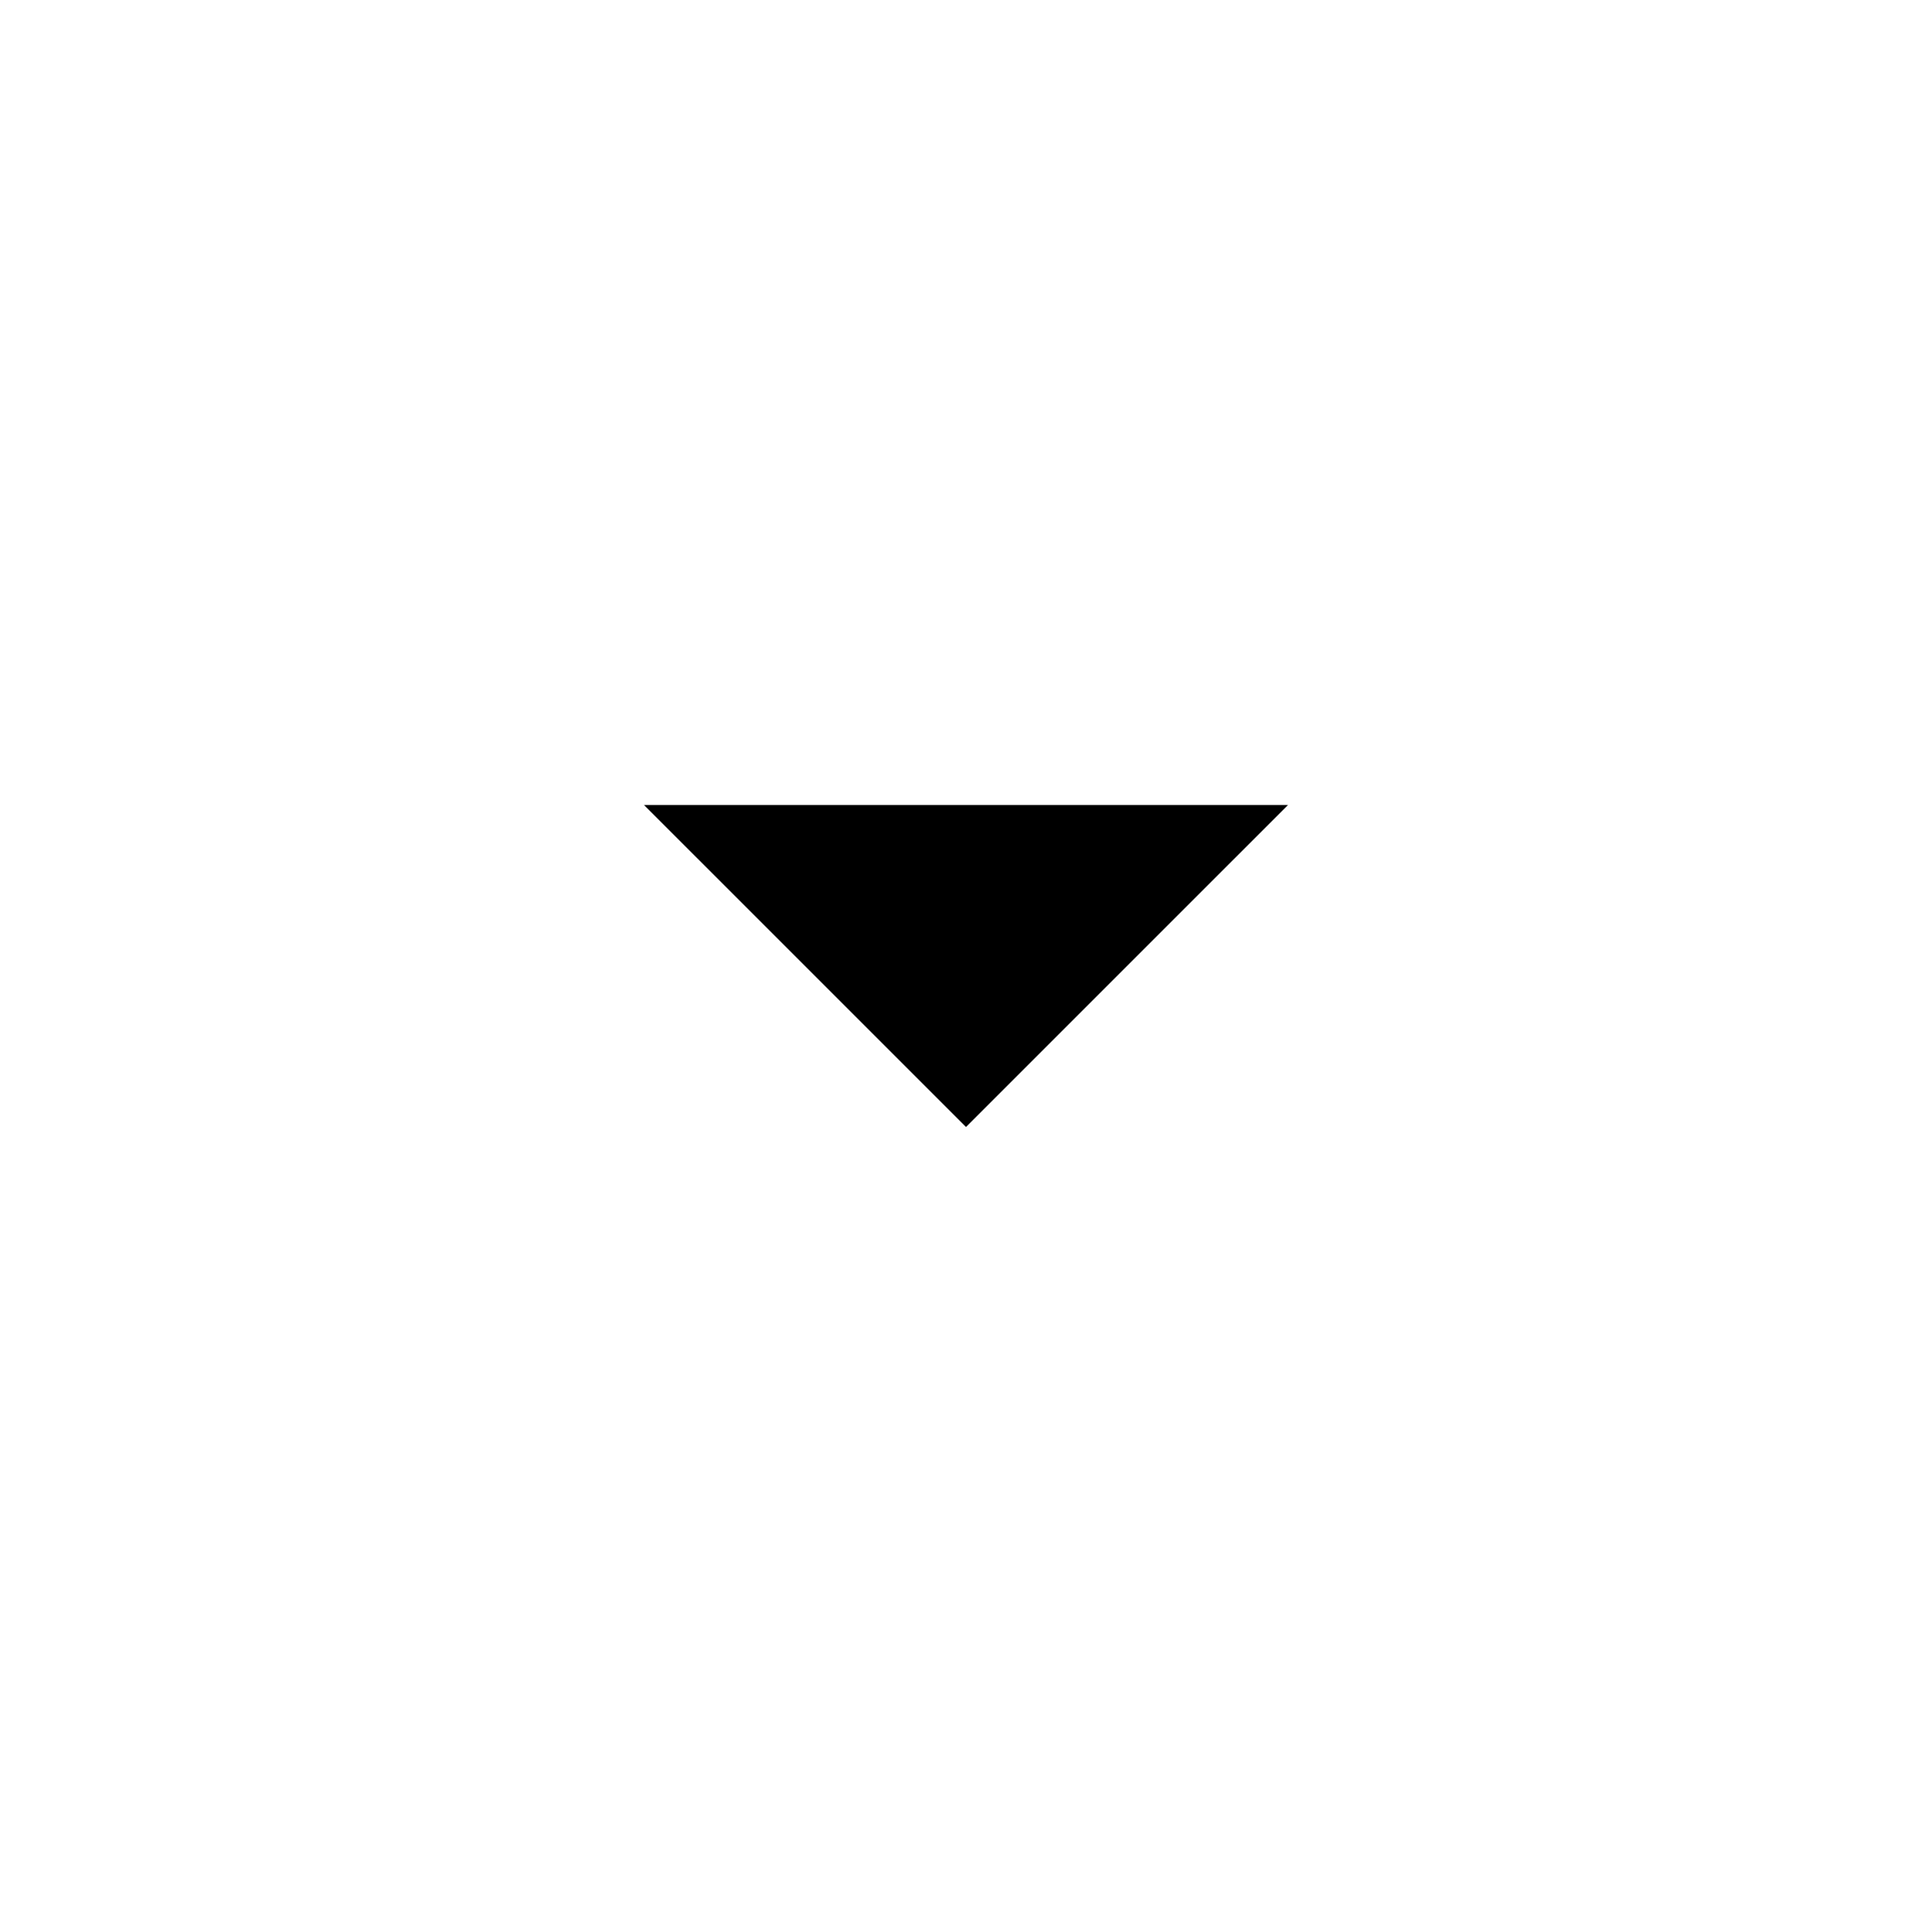
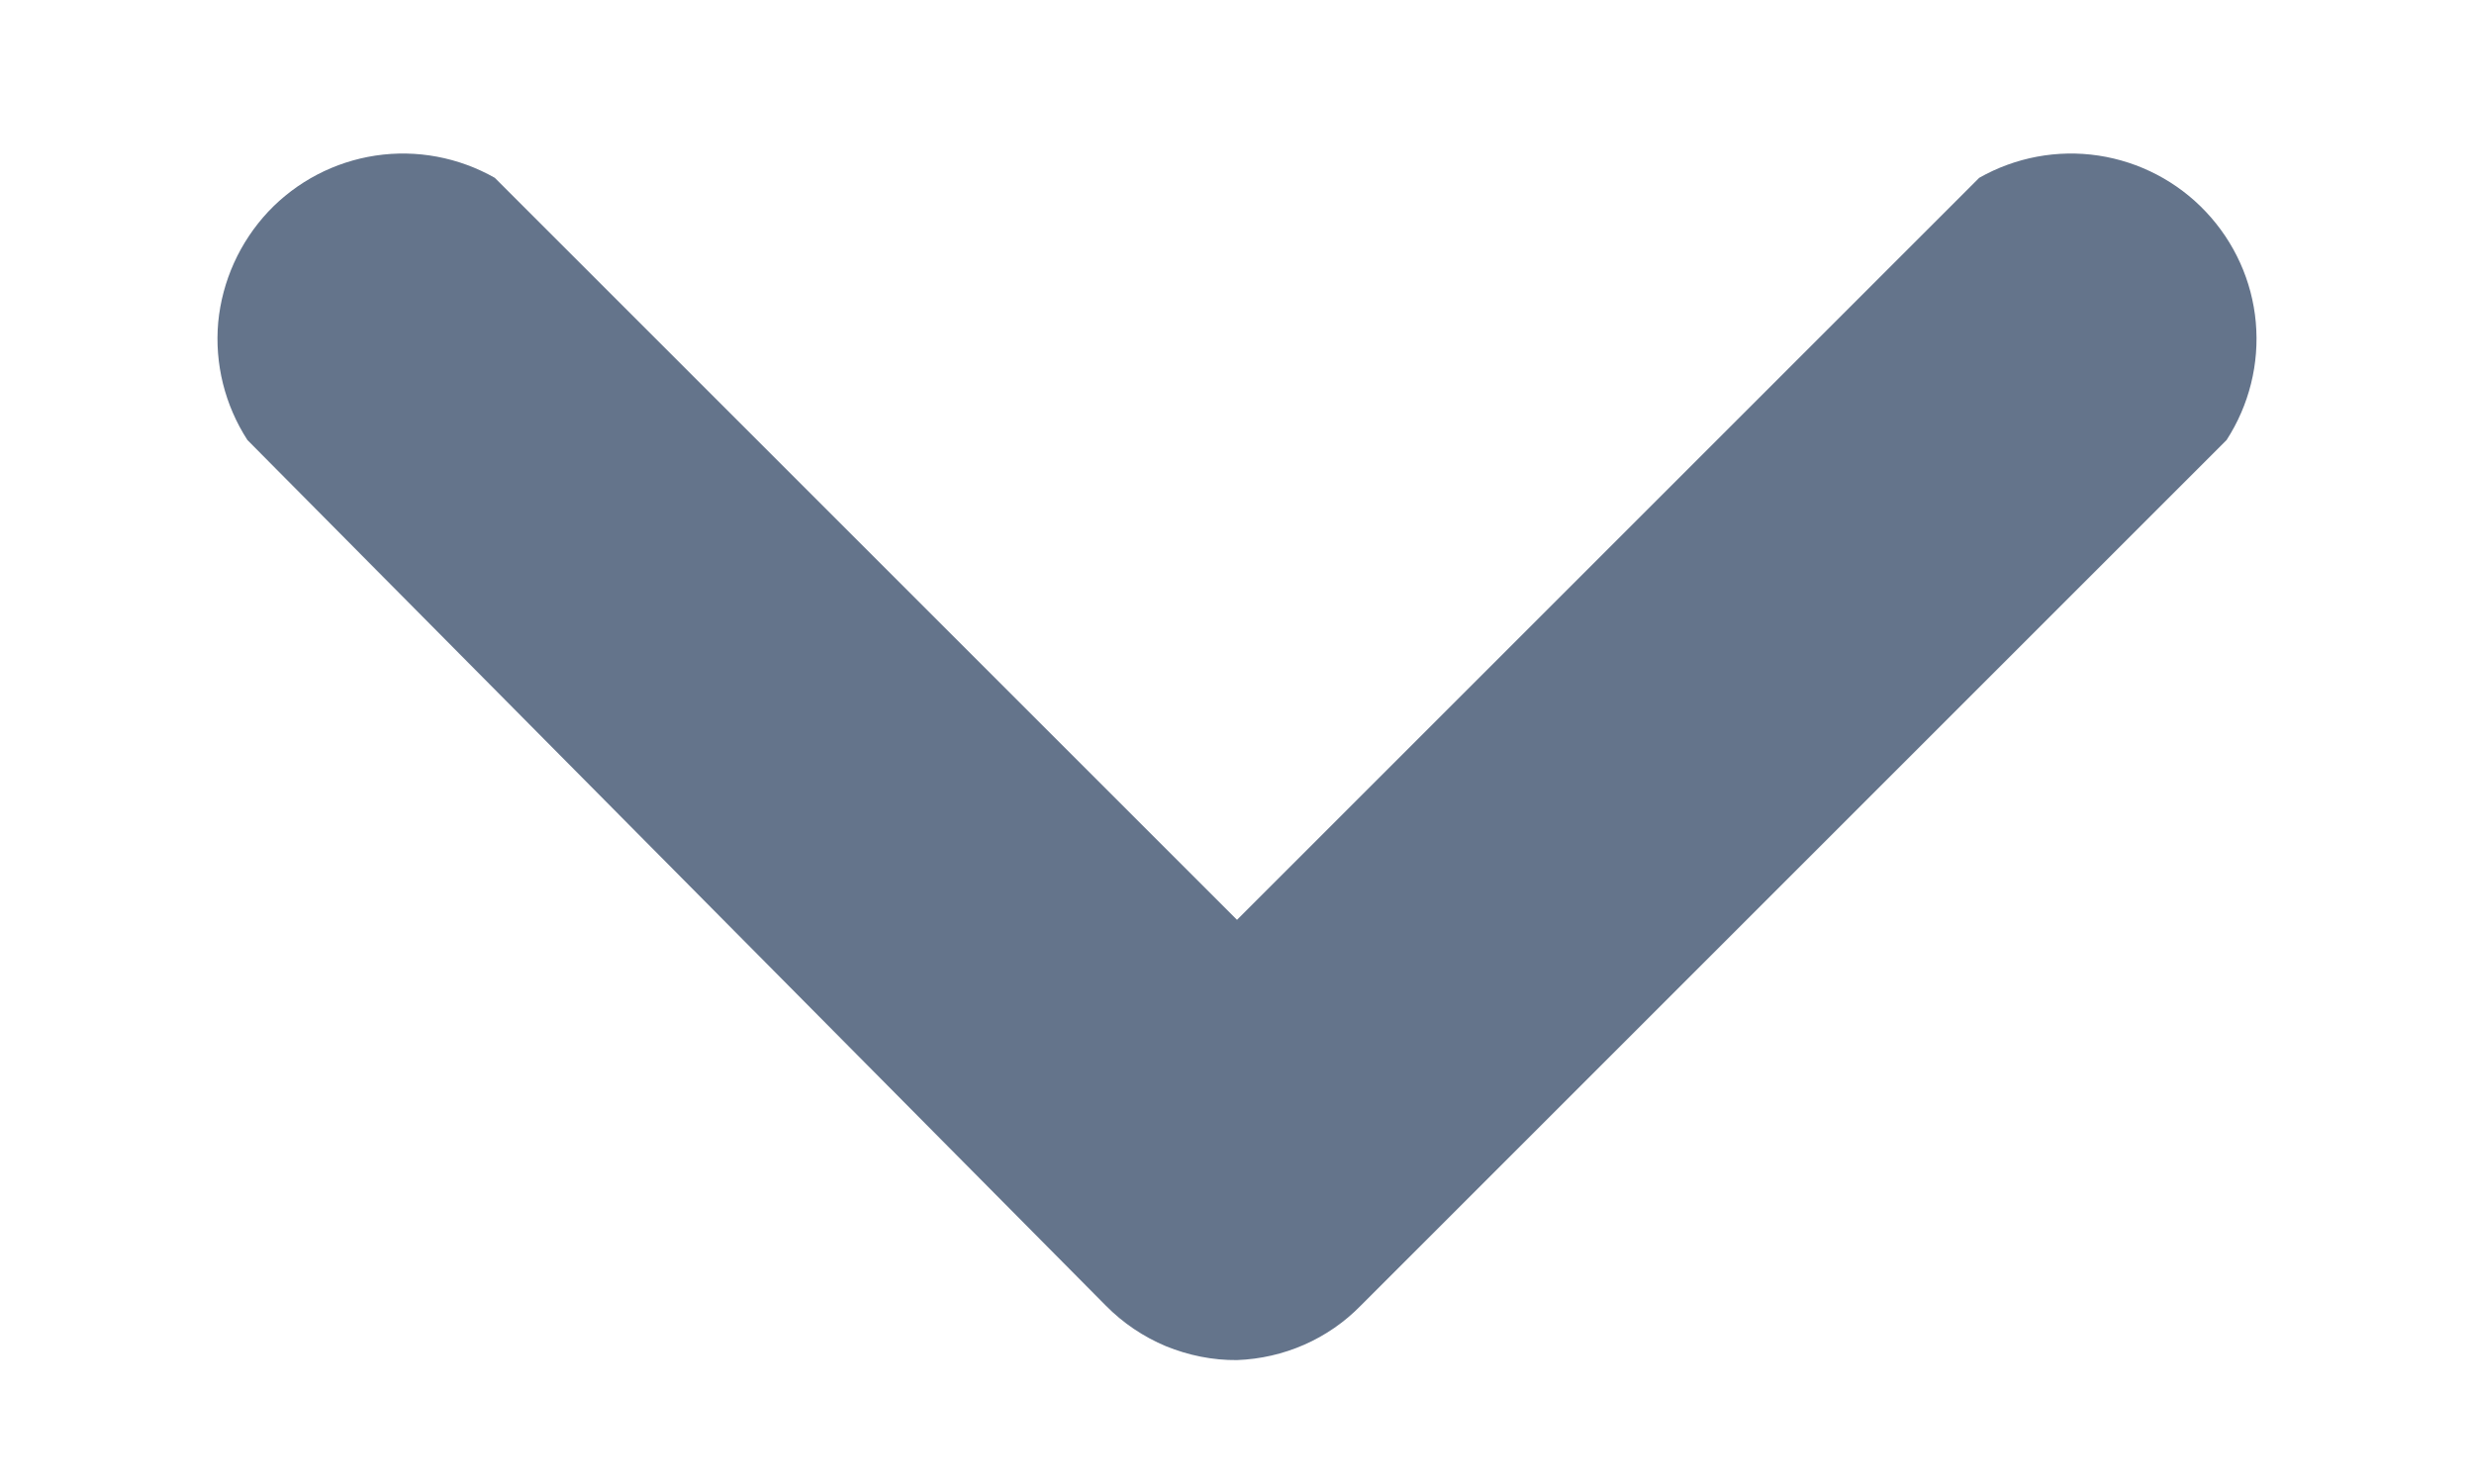
- <svg xmlns="http://www.w3.org/2000/svg" viewBox="0 0 24 24" fill="currentColor">
-   <path d="M12 14L8 10H16L12 14Z" />
+ <svg xmlns="http://www.w3.org/2000/svg" width="10" height="6" viewBox="0 0 10 6" fill="none">
+   <path d="M5 5.499C4.902 5.5 4.804 5.48 4.713 5.443C4.622 5.405 4.539 5.349 4.47 5.279L1 1.779C0.909 1.638 0.867 1.471 0.882 1.303C0.898 1.136 0.969 0.979 1.084 0.856C1.199 0.734 1.352 0.654 1.518 0.629C1.684 0.604 1.854 0.636 2 0.719L5 3.719L8 0.719C8.146 0.636 8.316 0.604 8.482 0.629C8.648 0.654 8.801 0.734 8.916 0.856C9.032 0.979 9.103 1.136 9.118 1.303C9.133 1.471 9.091 1.638 9 1.779L5.5 5.279C5.368 5.414 5.189 5.492 5 5.499Z" fill="#64748B" />
</svg>
